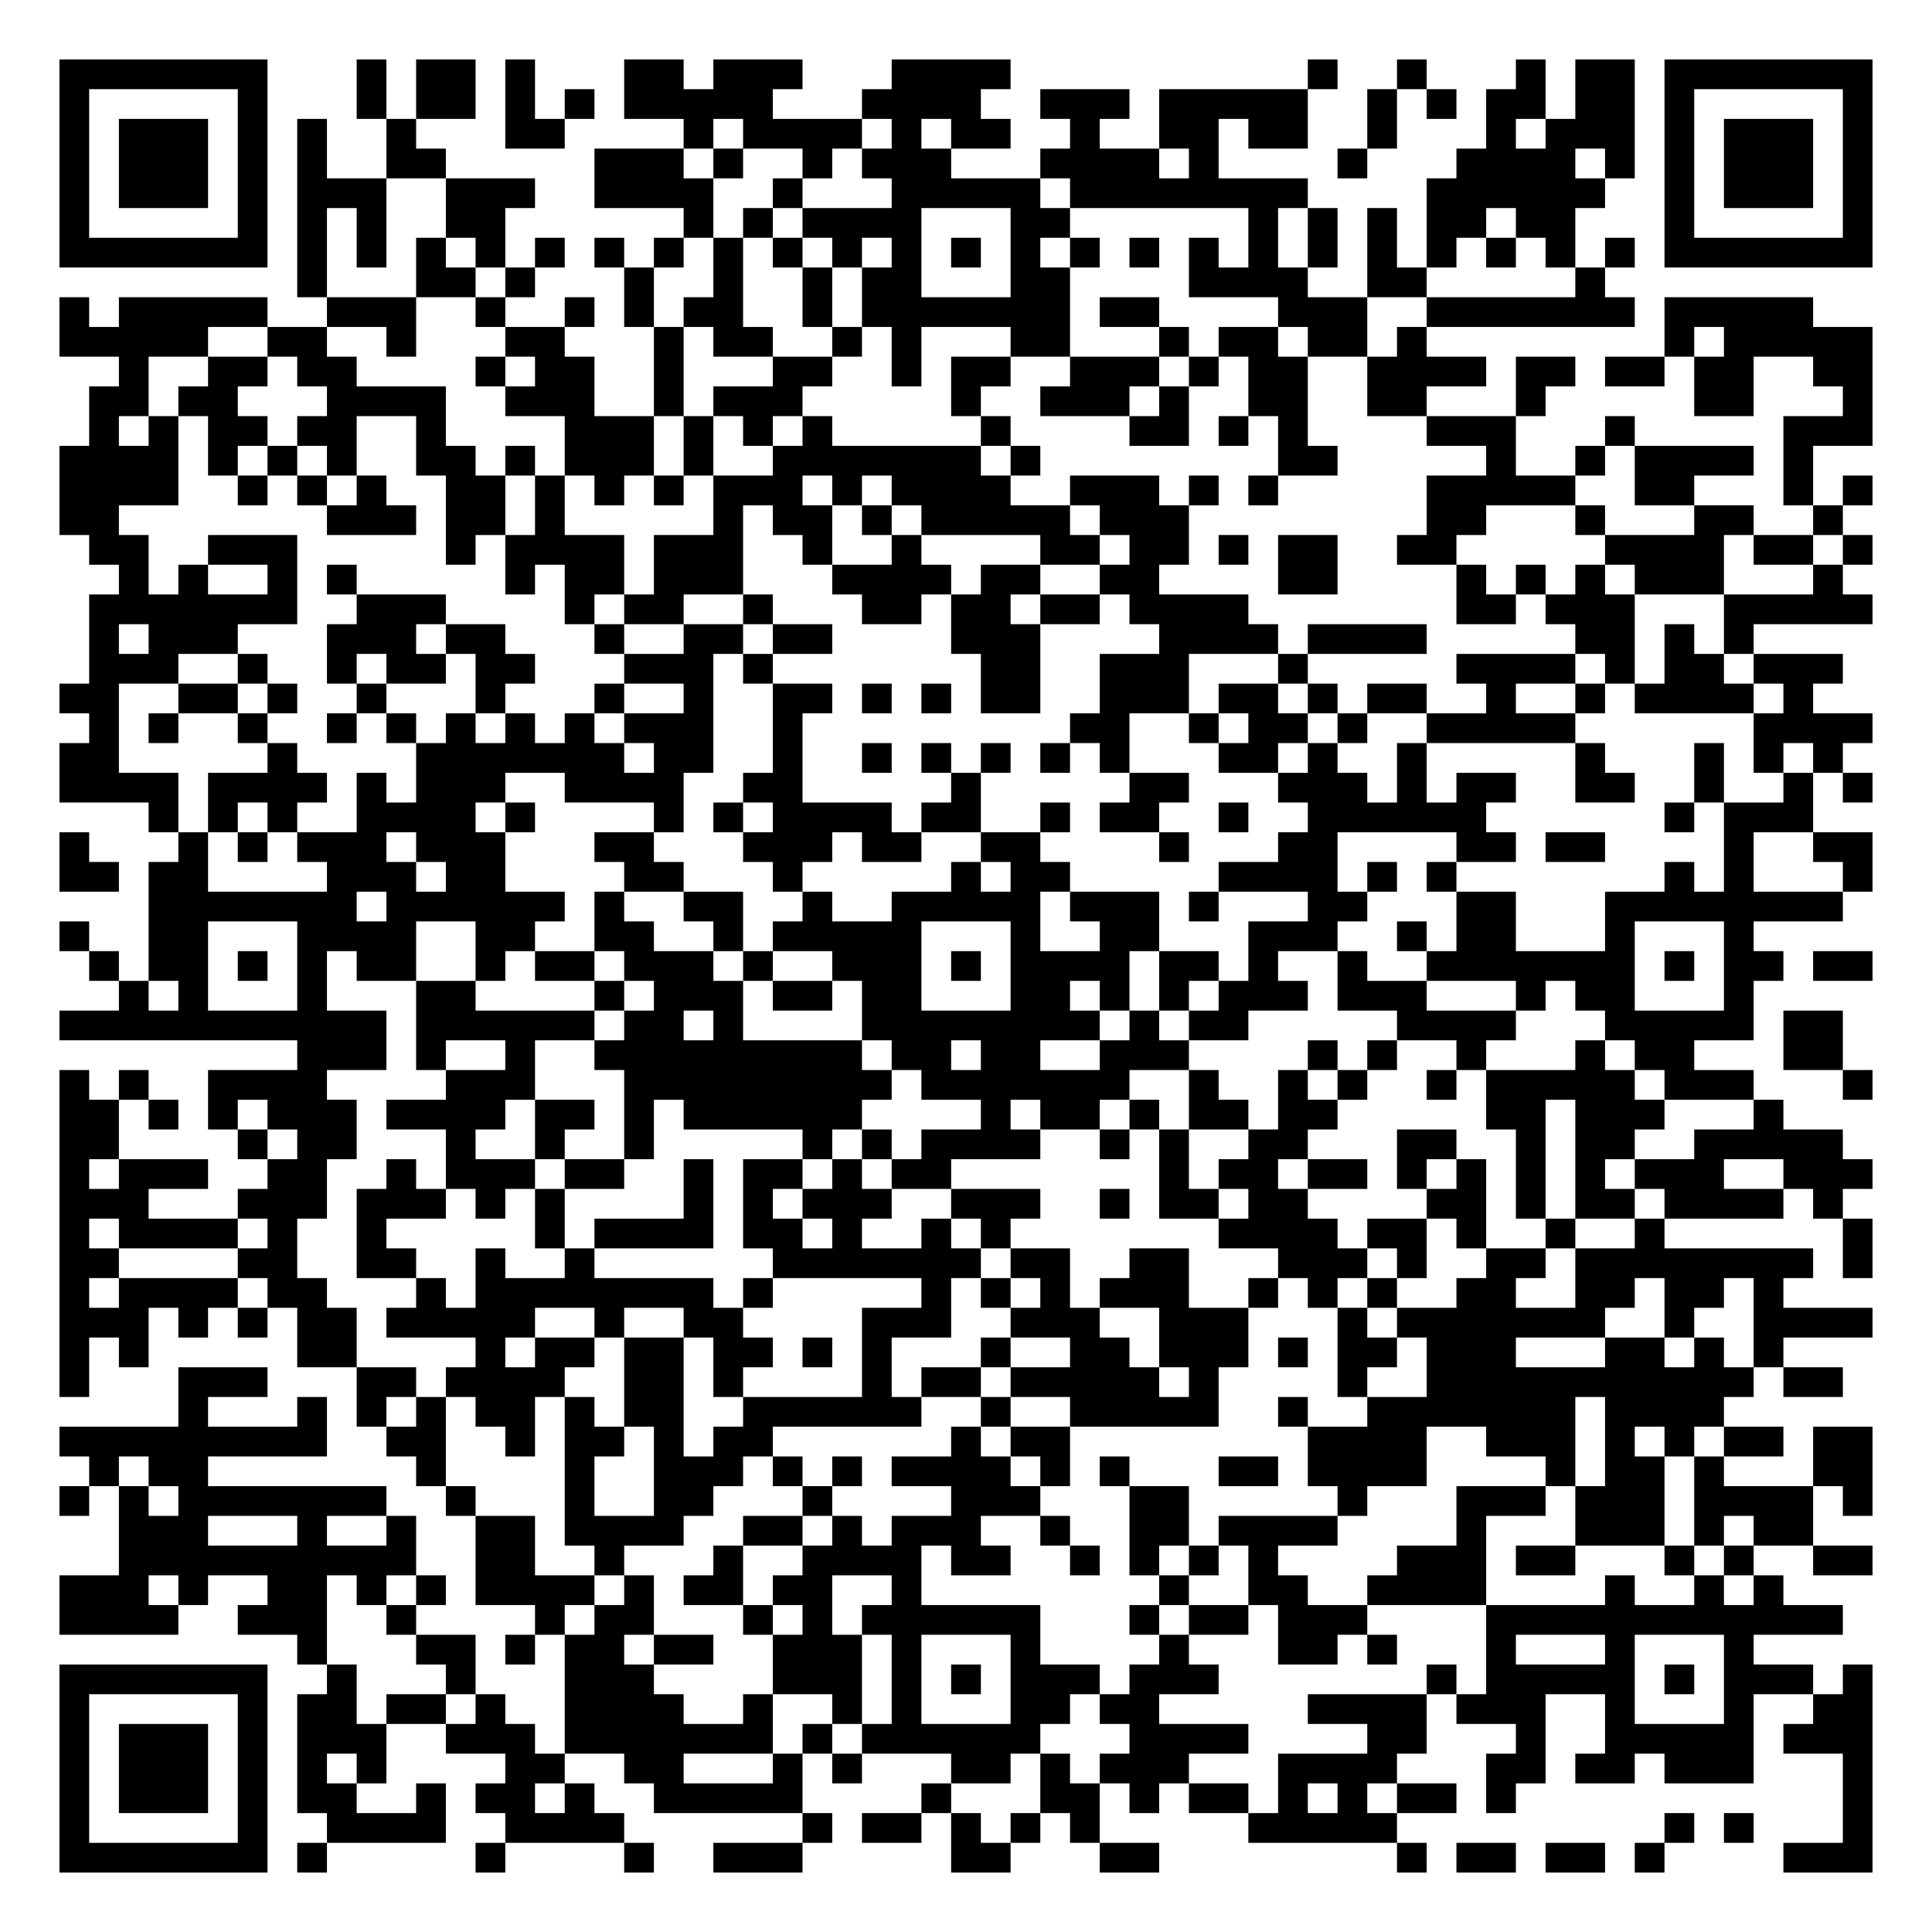
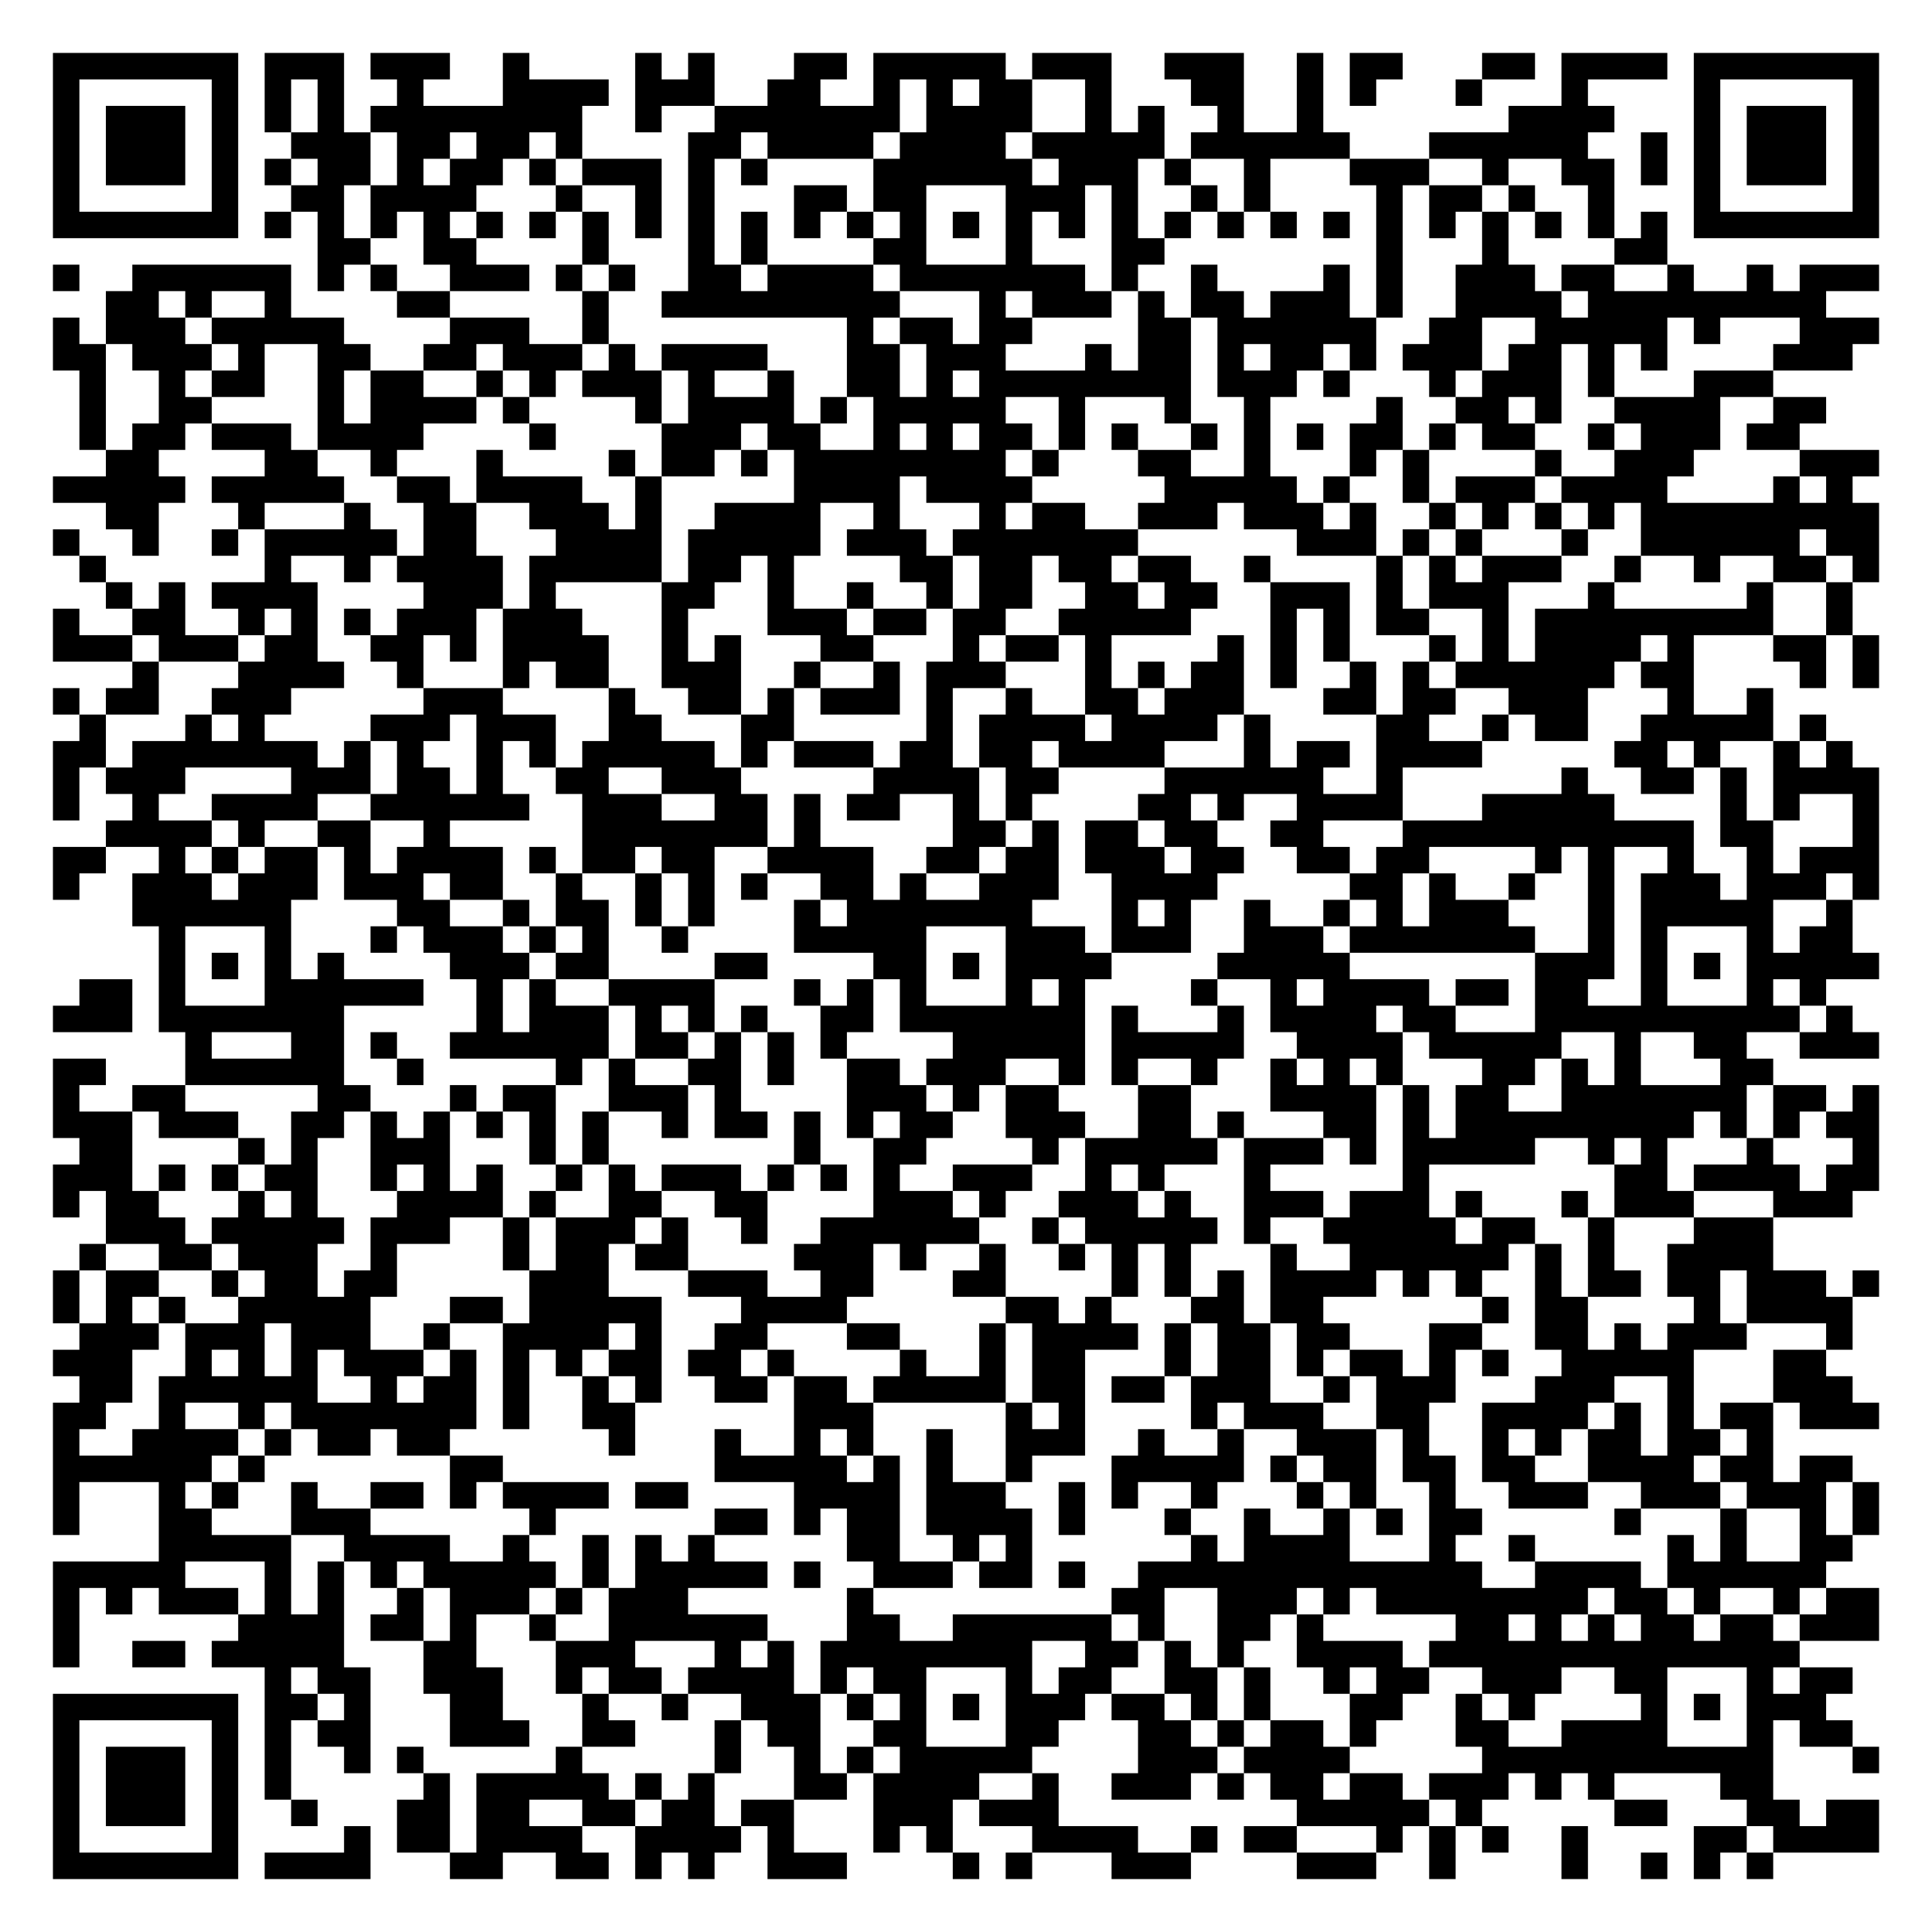
- <svg xmlns="http://www.w3.org/2000/svg" width="260" height="260" class="segno">
+ <svg xmlns="http://www.w3.org/2000/svg" width="292" height="292" class="segno">
  <g transform="scale(4)">
-     <path fill="#fff" d="M0 0h65v65h-65z" />
-     <path class="qrline" stroke="#000" d="M2 2.5h7m3 0h1m1 0h2m1 0h1m3 0h2m1 0h3m3 0h4m10 0h1m2 0h1m3 0h1m1 0h2m1 0h7m-61 1h1m5 0h1m3 0h1m1 0h2m1 0h1m1 0h1m1 0h5m3 0h4m2 0h3m1 0h5m2 0h1m1 0h1m1 0h2m1 0h2m1 0h1m5 0h1m-61 1h1m1 0h3m1 0h1m1 0h1m2 0h1m3 0h2m4 0h1m1 0h4m1 0h1m1 0h2m2 0h1m2 0h2m1 0h2m2 0h1m3 0h1m1 0h3m1 0h1m1 0h3m1 0h1m-61 1h1m1 0h3m1 0h1m1 0h1m2 0h2m5 0h3m1 0h1m2 0h1m1 0h3m3 0h4m1 0h1m4 0h1m3 0h4m1 0h1m1 0h1m1 0h3m1 0h1m-61 1h1m1 0h3m1 0h1m1 0h3m2 0h3m2 0h4m2 0h1m3 0h5m1 0h8m4 0h6m2 0h1m1 0h3m1 0h1m-61 1h1m5 0h1m1 0h1m1 0h1m2 0h2m6 0h1m1 0h1m1 0h4m3 0h2m6 0h1m1 0h1m1 0h1m1 0h2m1 0h2m3 0h1m5 0h1m-61 1h7m1 0h1m1 0h1m1 0h1m1 0h1m1 0h1m1 0h1m1 0h1m1 0h1m1 0h1m1 0h1m1 0h1m1 0h1m1 0h1m1 0h1m1 0h1m1 0h1m1 0h1m1 0h1m1 0h1m1 0h1m1 0h1m1 0h1m1 0h1m1 0h7m-53 1h1m3 0h2m1 0h1m3 0h1m2 0h1m2 0h1m1 0h2m3 0h2m4 0h4m2 0h2m5 0h1m-52 1h1m1 0h5m2 0h3m2 0h1m2 0h1m1 0h1m1 0h2m2 0h1m1 0h7m1 0h2m4 0h3m2 0h7m1 0h5m-59 1h5m2 0h2m2 0h1m3 0h2m3 0h1m1 0h2m2 0h1m1 0h1m3 0h2m3 0h1m1 0h2m1 0h2m1 0h1m8 0h1m1 0h5m-59 1h1m2 0h2m1 0h2m4 0h1m1 0h2m2 0h1m3 0h2m2 0h1m1 0h2m2 0h3m1 0h1m1 0h2m2 0h4m1 0h2m1 0h2m1 0h2m2 0h2m-60 1h2m1 0h2m3 0h4m2 0h3m2 0h1m1 0h3m5 0h1m2 0h3m1 0h1m2 0h2m2 0h2m3 0h1m5 0h2m3 0h1m-60 1h1m1 0h1m1 0h2m1 0h2m2 0h1m4 0h3m1 0h1m1 0h1m1 0h1m5 0h1m4 0h2m1 0h1m1 0h1m4 0h3m3 0h1m5 0h3m-61 1h4m1 0h1m1 0h1m1 0h1m2 0h2m1 0h1m1 0h3m1 0h1m2 0h7m1 0h1m8 0h2m5 0h1m2 0h1m1 0h4m1 0h1m-59 1h4m2 0h1m1 0h1m1 0h1m2 0h2m1 0h1m1 0h1m1 0h1m1 0h3m1 0h1m1 0h4m2 0h3m1 0h1m1 0h1m5 0h5m2 0h2m3 0h1m1 0h1m-61 1h2m7 0h3m1 0h2m1 0h1m5 0h1m1 0h2m1 0h1m1 0h5m1 0h3m8 0h2m3 0h1m3 0h2m2 0h1m-59 1h2m2 0h3m5 0h1m1 0h4m1 0h3m2 0h1m2 0h1m4 0h2m1 0h2m1 0h1m1 0h2m2 0h2m5 0h4m1 0h2m1 0h1m-59 1h1m1 0h1m2 0h1m1 0h1m5 0h1m1 0h2m1 0h3m3 0h4m1 0h2m2 0h2m4 0h2m4 0h1m1 0h1m1 0h1m1 0h3m3 0h1m-59 1h7m2 0h3m4 0h1m1 0h2m2 0h1m3 0h2m1 0h2m1 0h2m1 0h4m7 0h2m1 0h3m3 0h5m-60 1h1m1 0h3m3 0h3m1 0h2m3 0h1m2 0h2m1 0h2m4 0h3m4 0h4m1 0h4m5 0h2m1 0h1m1 0h1m-56 1h3m2 0h1m2 0h1m1 0h2m1 0h2m3 0h3m1 0h1m7 0h2m2 0h3m3 0h1m5 0h4m1 0h1m1 0h2m1 0h3m-60 1h2m2 0h2m1 0h1m2 0h1m3 0h1m3 0h1m2 0h1m2 0h2m1 0h1m1 0h1m1 0h2m2 0h3m1 0h2m1 0h1m1 0h2m2 0h1m2 0h1m1 0h4m1 0h1m-58 1h1m1 0h1m2 0h1m2 0h1m1 0h1m1 0h1m1 0h1m1 0h1m1 0h3m2 0h1m9 0h2m2 0h1m1 0h2m1 0h1m2 0h5m6 0h4m-61 1h2m5 0h1m4 0h7m1 0h2m2 0h1m2 0h1m1 0h1m1 0h1m1 0h1m1 0h1m3 0h2m1 0h1m2 0h1m5 0h1m3 0h1m1 0h1m1 0h1m-60 1h4m1 0h4m1 0h1m1 0h3m2 0h4m2 0h2m5 0h1m5 0h2m3 0h3m1 0h1m1 0h2m2 0h2m2 0h1m2 0h1m1 0h1m-58 1h1m1 0h1m1 0h1m2 0h4m1 0h1m4 0h1m1 0h1m1 0h4m1 0h2m2 0h1m1 0h2m2 0h1m2 0h6m6 0h1m1 0h3m-59 1h1m3 0h1m1 0h1m1 0h3m1 0h3m3 0h2m3 0h3m1 0h2m2 0h2m4 0h1m3 0h2m4 0h2m1 0h2m4 0h1m2 0h2m-61 1h2m1 0h2m4 0h3m1 0h2m4 0h2m3 0h1m5 0h1m1 0h2m5 0h4m1 0h1m1 0h1m7 0h1m1 0h1m3 0h1m-58 1h7m1 0h6m1 0h1m2 0h2m2 0h1m2 0h5m1 0h3m1 0h1m3 0h2m3 0h2m3 0h8m-60 1h1m2 0h2m3 0h4m2 0h2m2 0h2m2 0h1m1 0h5m3 0h1m2 0h2m3 0h3m2 0h1m1 0h2m3 0h1m3 0h1m-56 1h1m1 0h2m1 0h1m1 0h1m1 0h2m2 0h1m1 0h2m1 0h3m1 0h1m2 0h3m1 0h1m1 0h4m1 0h2m1 0h1m2 0h1m2 0h7m1 0h1m1 0h2m1 0h2m-59 1h1m1 0h1m3 0h1m3 0h2m4 0h1m1 0h3m1 0h2m1 0h2m3 0h2m1 0h1m1 0h1m1 0h3m1 0h3m3 0h1m1 0h2m3 0h1m-57 1h11m1 0h6m1 0h2m1 0h1m4 0h8m1 0h1m1 0h2m5 0h4m3 0h5m1 0h2m-52 1h3m1 0h1m2 0h1m2 0h9m1 0h2m1 0h2m2 0h3m4 0h1m1 0h1m2 0h1m3 0h1m1 0h2m3 0h2m-60 1h1m1 0h1m2 0h4m4 0h3m3 0h9m1 0h7m2 0h1m2 0h1m1 0h1m2 0h1m1 0h5m1 0h3m3 0h1m-61 1h2m1 0h1m1 0h1m1 0h3m1 0h4m1 0h2m1 0h1m1 0h6m4 0h1m1 0h2m1 0h1m1 0h2m1 0h2m5 0h2m1 0h3m3 0h1m-58 1h2m4 0h1m1 0h2m3 0h1m2 0h1m2 0h1m5 0h1m1 0h1m1 0h4m2 0h1m1 0h1m2 0h2m3 0h2m2 0h1m1 0h2m2 0h5m-60 1h1m1 0h3m2 0h2m2 0h1m1 0h3m1 0h2m2 0h1m1 0h2m1 0h1m1 0h2m7 0h1m1 0h2m1 0h2m1 0h1m1 0h1m1 0h1m1 0h1m1 0h3m2 0h3m-61 1h3m3 0h3m1 0h3m1 0h1m1 0h1m4 0h1m1 0h1m1 0h3m2 0h3m2 0h1m1 0h2m1 0h2m4 0h2m1 0h1m1 0h2m1 0h4m1 0h1m-60 1h1m1 0h4m1 0h1m2 0h1m5 0h1m1 0h4m1 0h2m1 0h1m2 0h1m1 0h1m7 0h4m1 0h2m1 0h1m2 0h1m2 0h1m6 0h1m-61 1h2m4 0h2m2 0h2m2 0h1m2 0h1m6 0h7m1 0h2m2 0h2m3 0h3m1 0h1m2 0h2m1 0h8m1 0h1m-61 1h1m1 0h4m1 0h2m3 0h1m1 0h8m1 0h1m5 0h1m1 0h1m1 0h1m1 0h3m2 0h1m1 0h1m1 0h1m2 0h2m2 0h2m1 0h2m1 0h1m-58 1h3m1 0h1m1 0h1m1 0h2m1 0h5m2 0h1m2 0h2m4 0h3m2 0h3m2 0h3m3 0h1m1 0h7m2 0h1m2 0h4m-61 1h1m1 0h1m5 0h2m4 0h1m1 0h2m1 0h2m1 0h2m1 0h1m1 0h1m3 0h1m2 0h2m1 0h3m1 0h1m1 0h2m1 0h3m3 0h2m1 0h1m1 0h1m-58 1h1m3 0h3m3 0h2m1 0h4m2 0h2m1 0h1m4 0h1m1 0h2m1 0h5m1 0h1m4 0h1m2 0h11m1 0h2m-56 1h1m3 0h1m1 0h1m1 0h1m1 0h2m1 0h1m1 0h2m2 0h6m2 0h1m2 0h5m2 0h1m2 0h7m1 0h4m-56 1h9m2 0h2m2 0h1m1 0h2m1 0h1m1 0h2m6 0h1m1 0h2m8 0h4m2 0h3m1 0h1m1 0h1m1 0h2m1 0h2m-60 1h1m1 0h2m7 0h1m4 0h1m2 0h3m1 0h1m1 0h1m1 0h4m1 0h1m1 0h1m3 0h2m1 0h4m4 0h1m1 0h2m1 0h1m3 0h2m-61 1h1m1 0h1m1 0h7m2 0h1m3 0h1m2 0h2m3 0h1m4 0h3m3 0h2m5 0h1m3 0h3m1 0h3m1 0h4m1 0h1m-59 1h3m3 0h1m2 0h1m2 0h2m1 0h4m2 0h2m1 0h1m1 0h3m2 0h1m2 0h2m1 0h4m4 0h1m3 0h3m1 0h1m1 0h2m-57 1h10m2 0h2m2 0h1m3 0h1m2 0h4m1 0h2m2 0h1m1 0h1m1 0h1m1 0h1m4 0h3m1 0h2m3 0h1m1 0h1m2 0h2m-61 1h3m1 0h1m2 0h2m1 0h1m1 0h1m1 0h4m1 0h1m1 0h2m1 0h2m2 0h1m8 0h1m2 0h2m2 0h4m4 0h1m2 0h1m1 0h1m-58 1h4m2 0h3m2 0h1m4 0h1m1 0h2m3 0h1m1 0h1m1 0h6m3 0h1m1 0h2m1 0h3m4 0h12m-52 1h1m3 0h2m1 0h1m1 0h2m1 0h2m2 0h3m1 0h1m3 0h1m4 0h1m3 0h2m1 0h1m3 0h1m3 0h1m3 0h1m-57 1h7m2 0h1m3 0h1m3 0h3m4 0h3m1 0h1m1 0h1m1 0h3m1 0h3m7 0h1m1 0h5m1 0h1m1 0h3m1 0h1m-61 1h1m5 0h1m1 0h2m1 0h2m1 0h1m2 0h4m2 0h1m2 0h1m1 0h1m3 0h2m1 0h2m5 0h4m1 0h3m2 0h1m3 0h1m2 0h2m-61 1h1m1 0h3m1 0h1m1 0h3m2 0h3m1 0h7m1 0h1m1 0h6m3 0h4m4 0h2m3 0h1m2 0h5m1 0h3m-61 1h1m1 0h3m1 0h1m1 0h1m1 0h1m4 0h2m2 0h2m3 0h1m1 0h1m3 0h2m1 0h1m1 0h3m3 0h4m3 0h2m1 0h2m1 0h3m3 0h1m-61 1h1m1 0h3m1 0h1m1 0h2m2 0h1m1 0h2m1 0h1m2 0h5m4 0h1m3 0h2m1 0h1m1 0h2m1 0h1m1 0h1m1 0h2m1 0h1m11 0h1m-61 1h1m5 0h1m2 0h4m2 0h4m6 0h1m1 0h2m1 0h1m1 0h1m1 0h1m5 0h5m9 0h1m1 0h1m3 0h1m-61 1h7m1 0h1m5 0h1m4 0h1m2 0h3m5 0h2m3 0h2m8 0h1m1 0h2m1 0h2m1 0h1m4 0h3" />
+     <path fill="#fff" d="M0 0h73v73h-73z" />
+     <path class="qrline" stroke="#000" d="M2 2.5h7m1 0h3m1 0h3m2 0h1m4 0h1m1 0h1m3 0h2m1 0h5m1 0h3m2 0h3m2 0h1m1 0h2m3 0h2m1 0h4m1 0h7m-69 1h1m5 0h1m1 0h1m1 0h1m2 0h1m3 0h4m1 0h3m2 0h2m2 0h1m1 0h1m1 0h2m2 0h1m3 0h2m2 0h1m1 0h1m3 0h1m3 0h1m4 0h1m5 0h1m-69 1h1m1 0h3m1 0h1m1 0h1m1 0h1m1 0h8m2 0h1m2 0h7m1 0h4m2 0h1m1 0h1m2 0h1m2 0h1m7 0h4m3 0h1m1 0h3m1 0h1m-69 1h1m1 0h3m1 0h1m2 0h3m1 0h2m1 0h2m1 0h1m4 0h2m1 0h4m1 0h4m1 0h5m1 0h6m3 0h6m2 0h1m1 0h1m1 0h3m1 0h1m-69 1h1m1 0h3m1 0h1m1 0h1m1 0h2m1 0h1m1 0h2m1 0h1m1 0h3m1 0h1m1 0h1m4 0h6m1 0h3m1 0h1m2 0h1m3 0h3m2 0h1m2 0h2m1 0h1m1 0h1m1 0h3m1 0h1m-69 1h1m5 0h1m2 0h2m1 0h4m3 0h1m2 0h1m1 0h1m3 0h2m1 0h2m3 0h3m1 0h1m2 0h1m1 0h1m4 0h1m1 0h2m1 0h1m2 0h1m3 0h1m5 0h1m-69 1h7m1 0h1m1 0h1m1 0h1m1 0h1m1 0h1m1 0h1m1 0h1m1 0h1m1 0h1m1 0h1m1 0h1m1 0h1m1 0h1m1 0h1m1 0h1m1 0h1m1 0h1m1 0h1m1 0h1m1 0h1m1 0h1m1 0h1m1 0h1m1 0h1m1 0h1m1 0h1m1 0h1m1 0h7m-59 1h2m2 0h2m4 0h1m3 0h1m1 0h1m4 0h2m3 0h1m3 0h2m8 0h1m3 0h1m4 0h2m-61 1h1m2 0h6m1 0h1m1 0h1m2 0h3m1 0h1m1 0h1m2 0h2m1 0h4m1 0h7m1 0h1m2 0h1m4 0h1m1 0h1m2 0h3m1 0h2m2 0h1m2 0h1m1 0h3m-67 1h2m1 0h1m2 0h1m4 0h2m5 0h1m2 0h9m3 0h1m1 0h3m1 0h1m1 0h2m1 0h3m1 0h1m2 0h4m1 0h9m-67 1h1m1 0h3m1 0h5m4 0h3m2 0h1m9 0h1m1 0h2m1 0h2m4 0h2m1 0h6m2 0h2m2 0h5m1 0h1m3 0h3m-69 1h2m1 0h3m1 0h1m2 0h2m2 0h2m1 0h3m1 0h1m1 0h4m3 0h2m1 0h3m3 0h1m1 0h2m1 0h1m1 0h2m1 0h1m1 0h3m1 0h2m1 0h1m1 0h1m4 0h3m-67 1h1m2 0h1m1 0h2m2 0h1m1 0h2m2 0h1m1 0h1m1 0h3m1 0h1m2 0h1m2 0h2m1 0h1m1 0h8m1 0h3m1 0h1m3 0h1m1 0h3m1 0h1m3 0h3m-64 1h1m2 0h2m4 0h1m1 0h4m1 0h1m4 0h1m1 0h4m1 0h1m1 0h5m2 0h1m3 0h1m2 0h1m4 0h1m2 0h2m1 0h1m2 0h4m2 0h2m-66 1h1m1 0h2m1 0h3m1 0h4m4 0h1m4 0h3m1 0h2m2 0h1m1 0h1m1 0h2m1 0h1m1 0h1m2 0h1m1 0h1m1 0h1m1 0h2m1 0h1m1 0h2m2 0h1m1 0h3m1 0h2m-64 1h2m4 0h2m2 0h1m3 0h1m4 0h1m1 0h2m1 0h1m1 0h8m1 0h1m3 0h2m2 0h1m3 0h1m1 0h1m4 0h1m2 0h3m4 0h3m-69 1h5m1 0h5m2 0h2m1 0h4m2 0h1m5 0h4m1 0h4m5 0h5m1 0h1m2 0h1m1 0h3m1 0h4m4 0h1m1 0h1m-66 1h2m3 0h1m3 0h1m2 0h2m2 0h3m1 0h1m2 0h4m2 0h1m3 0h1m1 0h2m2 0h3m1 0h3m1 0h1m2 0h1m1 0h1m1 0h1m1 0h1m1 0h9m-69 1h1m2 0h1m2 0h1m1 0h5m1 0h2m3 0h4m1 0h5m1 0h3m1 0h7m6 0h3m1 0h1m1 0h1m3 0h1m2 0h6m1 0h2m-68 1h1m6 0h1m2 0h1m1 0h4m1 0h5m1 0h2m1 0h1m4 0h2m1 0h2m1 0h2m1 0h2m2 0h1m4 0h1m1 0h1m1 0h3m2 0h1m2 0h1m2 0h2m1 0h1m-67 1h1m1 0h1m1 0h4m4 0h3m1 0h1m4 0h2m2 0h1m2 0h1m2 0h1m1 0h2m2 0h2m1 0h2m2 0h3m1 0h1m1 0h3m3 0h1m5 0h1m2 0h1m-68 1h1m2 0h2m2 0h1m1 0h1m1 0h1m1 0h3m1 0h3m3 0h1m3 0h3m1 0h2m1 0h2m2 0h5m3 0h1m1 0h1m1 0h2m2 0h1m1 0h9m2 0h1m-68 1h3m1 0h3m1 0h2m2 0h2m1 0h1m1 0h4m2 0h1m1 0h1m3 0h2m3 0h1m1 0h2m1 0h1m4 0h1m1 0h1m1 0h1m3 0h1m1 0h1m1 0h4m1 0h1m3 0h2m1 0h1m-66 1h1m3 0h4m2 0h1m3 0h1m1 0h2m2 0h3m2 0h1m2 0h1m1 0h3m3 0h1m1 0h1m1 0h2m1 0h1m2 0h1m1 0h1m1 0h6m1 0h2m4 0h1m1 0h1m-69 1h1m1 0h2m2 0h3m5 0h3m4 0h1m2 0h2m1 0h1m1 0h3m1 0h1m2 0h1m2 0h2m1 0h3m3 0h2m1 0h2m2 0h3m3 0h1m2 0h1m-64 1h1m3 0h1m1 0h1m4 0h3m1 0h3m2 0h2m3 0h2m5 0h1m1 0h4m1 0h4m1 0h1m4 0h2m2 0h1m1 0h2m2 0h5m1 0h1m-67 1h2m1 0h7m1 0h1m1 0h1m2 0h1m1 0h1m1 0h5m1 0h1m1 0h3m1 0h2m1 0h2m1 0h4m3 0h1m1 0h2m1 0h4m5 0h2m1 0h1m2 0h1m1 0h1m-68 1h1m1 0h3m4 0h3m1 0h2m1 0h1m2 0h2m2 0h3m5 0h4m1 0h2m4 0h6m2 0h1m6 0h1m2 0h2m1 0h1m1 0h4m-69 1h1m2 0h1m2 0h4m2 0h6m2 0h3m2 0h2m1 0h1m1 0h2m2 0h1m1 0h1m4 0h2m1 0h1m2 0h4m3 0h5m4 0h1m1 0h1m2 0h1m-67 1h4m1 0h1m2 0h2m2 0h1m5 0h7m1 0h1m5 0h2m1 0h1m1 0h2m1 0h2m2 0h2m3 0h11m1 0h2m3 0h1m-69 1h2m2 0h1m1 0h1m1 0h2m1 0h1m1 0h4m1 0h1m1 0h2m1 0h2m2 0h4m2 0h2m1 0h2m1 0h3m1 0h2m2 0h2m1 0h2m4 0h1m1 0h1m2 0h1m2 0h1m1 0h3m-69 1h1m2 0h3m1 0h3m1 0h3m1 0h2m2 0h1m2 0h1m1 0h1m1 0h1m2 0h2m1 0h1m2 0h3m2 0h4m5 0h2m1 0h1m2 0h1m2 0h1m1 0h3m1 0h3m1 0h1m-66 1h6m4 0h2m2 0h1m1 0h2m1 0h1m1 0h1m3 0h1m1 0h7m3 0h1m1 0h1m2 0h1m2 0h1m1 0h1m1 0h3m3 0h1m1 0h5m2 0h1m-64 1h1m3 0h1m3 0h1m1 0h3m1 0h1m1 0h1m2 0h1m4 0h5m3 0h3m1 0h3m2 0h3m1 0h7m2 0h1m1 0h1m3 0h1m1 0h2m-64 1h1m1 0h1m1 0h1m1 0h1m4 0h3m1 0h2m4 0h2m4 0h2m1 0h1m1 0h4m4 0h5m7 0h3m1 0h1m1 0h1m1 0h5m-68 1h2m1 0h1m3 0h6m2 0h1m1 0h1m2 0h4m3 0h1m1 0h1m1 0h1m3 0h1m1 0h1m4 0h1m2 0h1m1 0h4m1 0h2m1 0h2m2 0h1m3 0h1m1 0h1m-67 1h3m1 0h7m5 0h1m1 0h3m1 0h1m1 0h1m1 0h1m2 0h2m1 0h7m1 0h1m3 0h1m1 0h4m1 0h2m3 0h10m1 0h1m-63 1h1m3 0h2m1 0h1m2 0h6m1 0h2m1 0h1m1 0h1m1 0h1m4 0h5m1 0h5m2 0h4m1 0h5m2 0h1m2 0h2m2 0h3m-69 1h2m3 0h6m2 0h1m5 0h1m1 0h1m2 0h2m1 0h1m2 0h2m1 0h3m2 0h1m1 0h1m2 0h1m2 0h1m1 0h1m1 0h1m3 0h2m1 0h1m1 0h1m3 0h2m-65 1h1m2 0h2m5 0h2m3 0h1m1 0h2m2 0h3m1 0h1m4 0h3m1 0h1m1 0h2m3 0h2m3 0h4m1 0h1m1 0h2m2 0h7m1 0h2m1 0h1m-69 1h3m1 0h3m2 0h2m1 0h1m1 0h1m1 0h1m1 0h1m1 0h1m2 0h1m1 0h2m1 0h1m1 0h1m1 0h2m2 0h3m2 0h2m1 0h1m3 0h2m1 0h1m1 0h9m1 0h1m1 0h1m1 0h2m-68 1h2m4 0h1m1 0h1m2 0h3m3 0h1m1 0h1m7 0h1m2 0h2m4 0h1m1 0h5m1 0h3m1 0h1m1 0h5m2 0h1m1 0h1m3 0h1m3 0h1m-69 1h3m1 0h1m1 0h1m1 0h2m2 0h1m1 0h1m1 0h1m2 0h1m1 0h1m1 0h3m1 0h1m1 0h1m1 0h1m2 0h3m2 0h1m1 0h1m3 0h1m5 0h1m7 0h2m1 0h4m1 0h2m-69 1h1m1 0h2m3 0h1m1 0h1m3 0h4m1 0h1m2 0h2m2 0h2m4 0h3m1 0h1m2 0h3m1 0h1m2 0h3m1 0h3m1 0h1m3 0h1m1 0h3m3 0h3m-66 1h3m1 0h5m1 0h3m2 0h1m1 0h3m1 0h1m2 0h1m2 0h6m2 0h1m1 0h5m1 0h1m2 0h5m1 0h2m2 0h1m3 0h3m-64 1h1m2 0h2m1 0h3m2 0h1m4 0h1m1 0h2m1 0h2m4 0h3m1 0h1m2 0h1m2 0h1m1 0h1m1 0h1m3 0h1m2 0h6m1 0h1m1 0h1m2 0h4m-65 1h1m1 0h2m2 0h1m1 0h2m1 0h2m5 0h3m3 0h3m2 0h2m3 0h2m4 0h1m1 0h1m1 0h1m1 0h4m1 0h1m1 0h1m2 0h1m1 0h2m1 0h2m1 0h3m1 0h1m-69 1h1m1 0h1m1 0h1m2 0h5m3 0h2m1 0h5m3 0h4m6 0h2m1 0h1m3 0h2m1 0h2m6 0h1m1 0h2m4 0h1m1 0h4m-67 1h3m1 0h3m1 0h3m2 0h1m2 0h4m1 0h1m2 0h2m3 0h2m3 0h1m1 0h4m1 0h1m1 0h2m1 0h2m3 0h2m2 0h2m1 0h1m1 0h3m3 0h1m-68 1h3m2 0h1m1 0h1m1 0h1m1 0h3m1 0h1m1 0h1m1 0h1m1 0h2m1 0h2m1 0h1m4 0h1m2 0h1m1 0h2m3 0h1m1 0h2m1 0h1m1 0h2m1 0h1m1 0h1m2 0h5m3 0h2m-66 1h2m1 0h6m2 0h1m1 0h2m1 0h1m2 0h1m1 0h1m2 0h2m1 0h2m1 0h5m1 0h2m1 0h2m1 0h3m2 0h1m1 0h3m3 0h3m2 0h1m3 0h3m-68 1h2m2 0h1m2 0h1m1 0h7m1 0h1m2 0h2m6 0h3m5 0h1m1 0h1m4 0h1m1 0h3m2 0h2m2 0h4m1 0h1m1 0h1m1 0h2m1 0h3m-69 1h1m2 0h4m1 0h1m1 0h2m1 0h2m6 0h1m3 0h1m2 0h1m1 0h1m2 0h1m2 0h3m2 0h1m2 0h1m2 0h3m1 0h1m2 0h1m1 0h1m1 0h2m1 0h2m1 0h1m-65 1h6m1 0h1m7 0h2m8 0h5m1 0h1m1 0h1m2 0h1m3 0h5m1 0h1m1 0h2m1 0h2m1 0h2m2 0h4m1 0h2m1 0h2m-68 1h1m3 0h1m1 0h1m2 0h1m2 0h2m1 0h1m1 0h4m1 0h2m4 0h4m1 0h3m2 0h1m1 0h1m2 0h1m3 0h1m1 0h1m2 0h1m2 0h3m2 0h3m1 0h3m1 0h1m-69 1h1m3 0h2m3 0h3m6 0h1m6 0h2m1 0h1m1 0h2m1 0h4m1 0h1m3 0h1m2 0h1m2 0h1m1 0h1m1 0h2m5 0h1m3 0h1m2 0h1m1 0h1m-65 1h5m2 0h4m2 0h1m2 0h1m1 0h1m1 0h1m5 0h2m2 0h1m1 0h1m6 0h1m1 0h4m3 0h1m2 0h1m5 0h1m1 0h1m2 0h2m-68 1h5m3 0h1m1 0h1m1 0h1m1 0h5m1 0h1m1 0h5m1 0h1m2 0h3m1 0h2m1 0h1m2 0h13m2 0h4m1 0h6m-67 1h1m1 0h1m1 0h3m1 0h1m1 0h1m2 0h1m1 0h3m1 0h1m1 0h3m6 0h1m9 0h2m2 0h3m1 0h1m1 0h8m1 0h2m1 0h1m2 0h1m1 0h2m-69 1h1m6 0h4m1 0h2m1 0h1m2 0h1m2 0h6m3 0h2m2 0h6m1 0h1m2 0h2m1 0h1m5 0h2m1 0h1m1 0h1m1 0h2m1 0h2m1 0h3m-69 1h1m2 0h2m1 0h5m3 0h2m3 0h3m3 0h1m1 0h1m1 0h8m2 0h2m1 0h1m1 0h1m2 0h4m1 0h14m-58 1h1m1 0h2m2 0h3m2 0h1m1 0h2m1 0h4m1 0h1m1 0h2m3 0h1m1 0h2m2 0h2m1 0h1m2 0h1m1 0h2m2 0h3m2 0h2m3 0h1m1 0h2m-68 1h7m1 0h2m1 0h1m3 0h2m3 0h1m2 0h1m2 0h3m1 0h1m1 0h1m1 0h1m1 0h3m1 0h2m1 0h1m1 0h1m3 0h2m2 0h1m1 0h1m4 0h1m1 0h1m1 0h3m-67 1h1m5 0h1m1 0h1m1 0h2m3 0h3m2 0h2m3 0h1m1 0h2m2 0h2m3 0h2m3 0h2m1 0h1m1 0h2m1 0h1m3 0h2m2 0h4m3 0h1m1 0h2m-68 1h1m1 0h3m1 0h1m1 0h1m2 0h1m1 0h1m5 0h1m5 0h1m2 0h1m1 0h1m1 0h5m4 0h3m1 0h4m5 0h11m3 0h1m-69 1h1m1 0h3m1 0h1m1 0h1m5 0h1m1 0h5m1 0h1m1 0h1m3 0h2m1 0h4m2 0h1m2 0h3m1 0h1m1 0h2m1 0h2m1 0h3m1 0h1m1 0h1m4 0h2m-65 1h1m1 0h3m1 0h1m2 0h1m3 0h2m1 0h2m2 0h2m1 0h2m1 0h2m3 0h3m1 0h3m9 0h5m1 0h1m5 0h2m3 0h2m1 0h2m-69 1h1m5 0h1m4 0h1m1 0h2m1 0h4m2 0h4m1 0h1m3 0h1m1 0h1m3 0h4m2 0h1m1 0h2m3 0h1m1 0h1m1 0h1m2 0h1m4 0h2m1 0h4m-69 1h7m1 0h4m3 0h2m2 0h2m1 0h1m1 0h1m2 0h3m4 0h1m1 0h1m3 0h3m4 0h3m2 0h1m4 0h1m2 0h1m1 0h1m1 0h1" />
  </g>
</svg>
